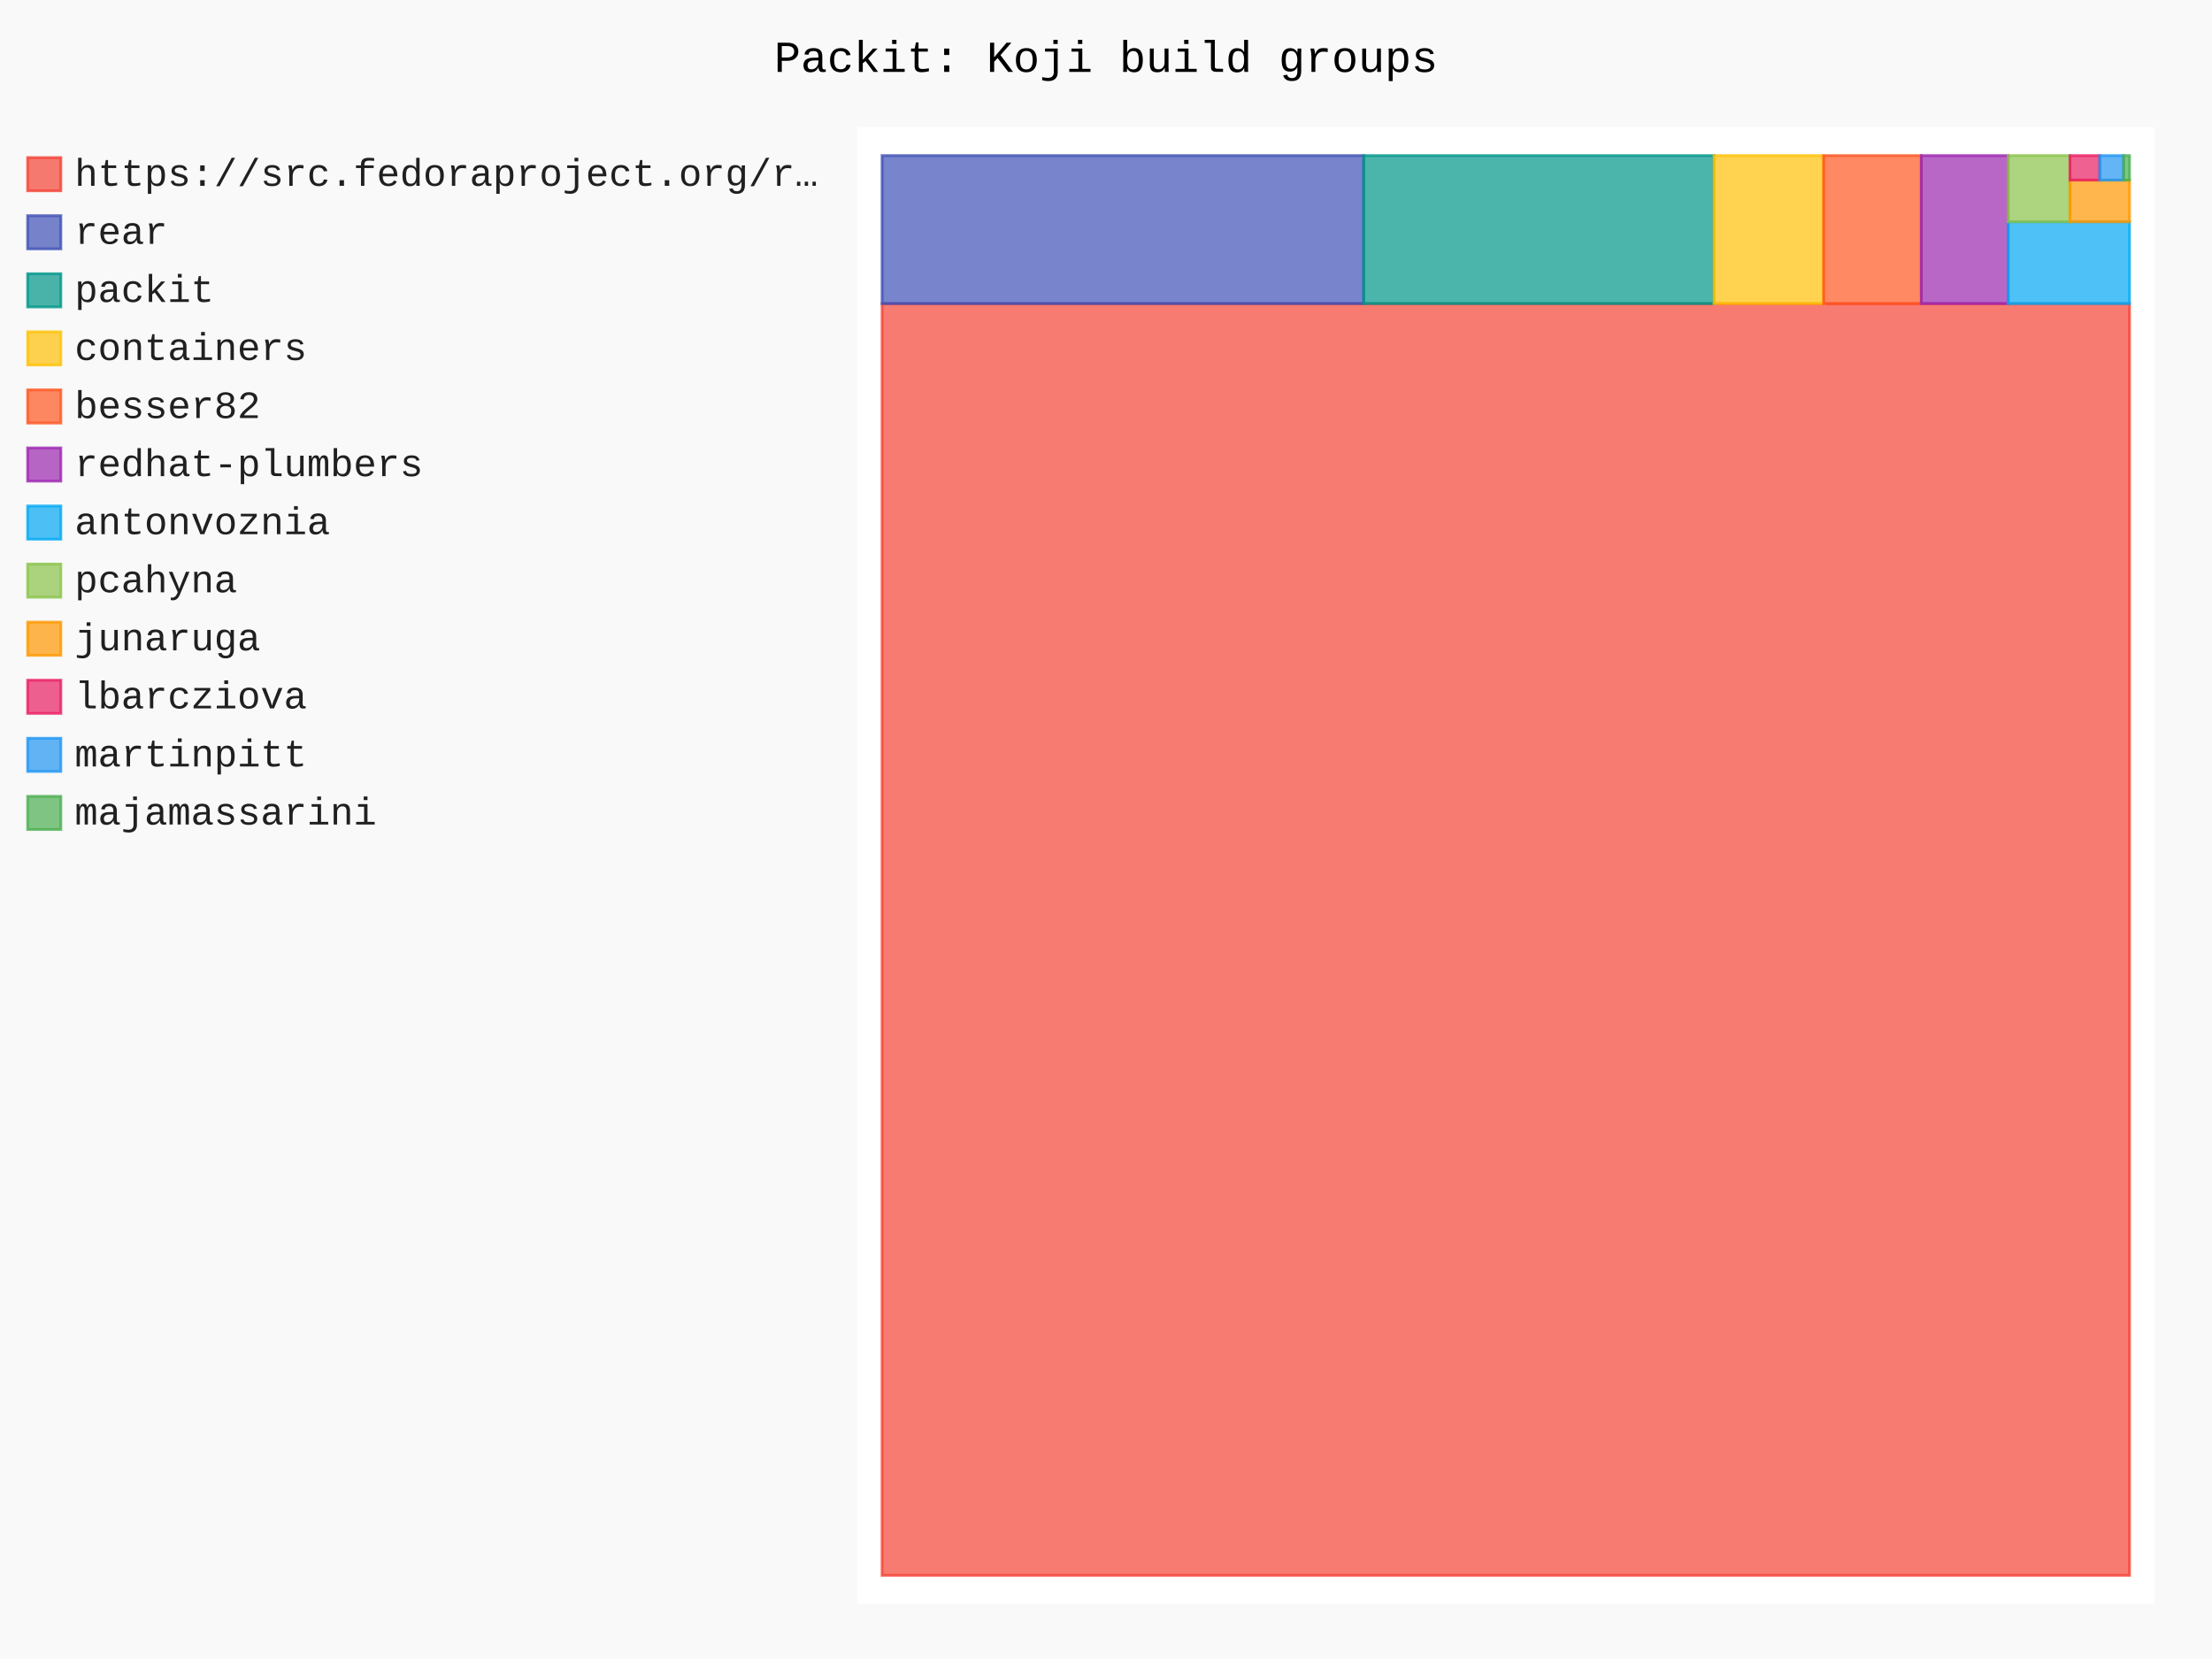
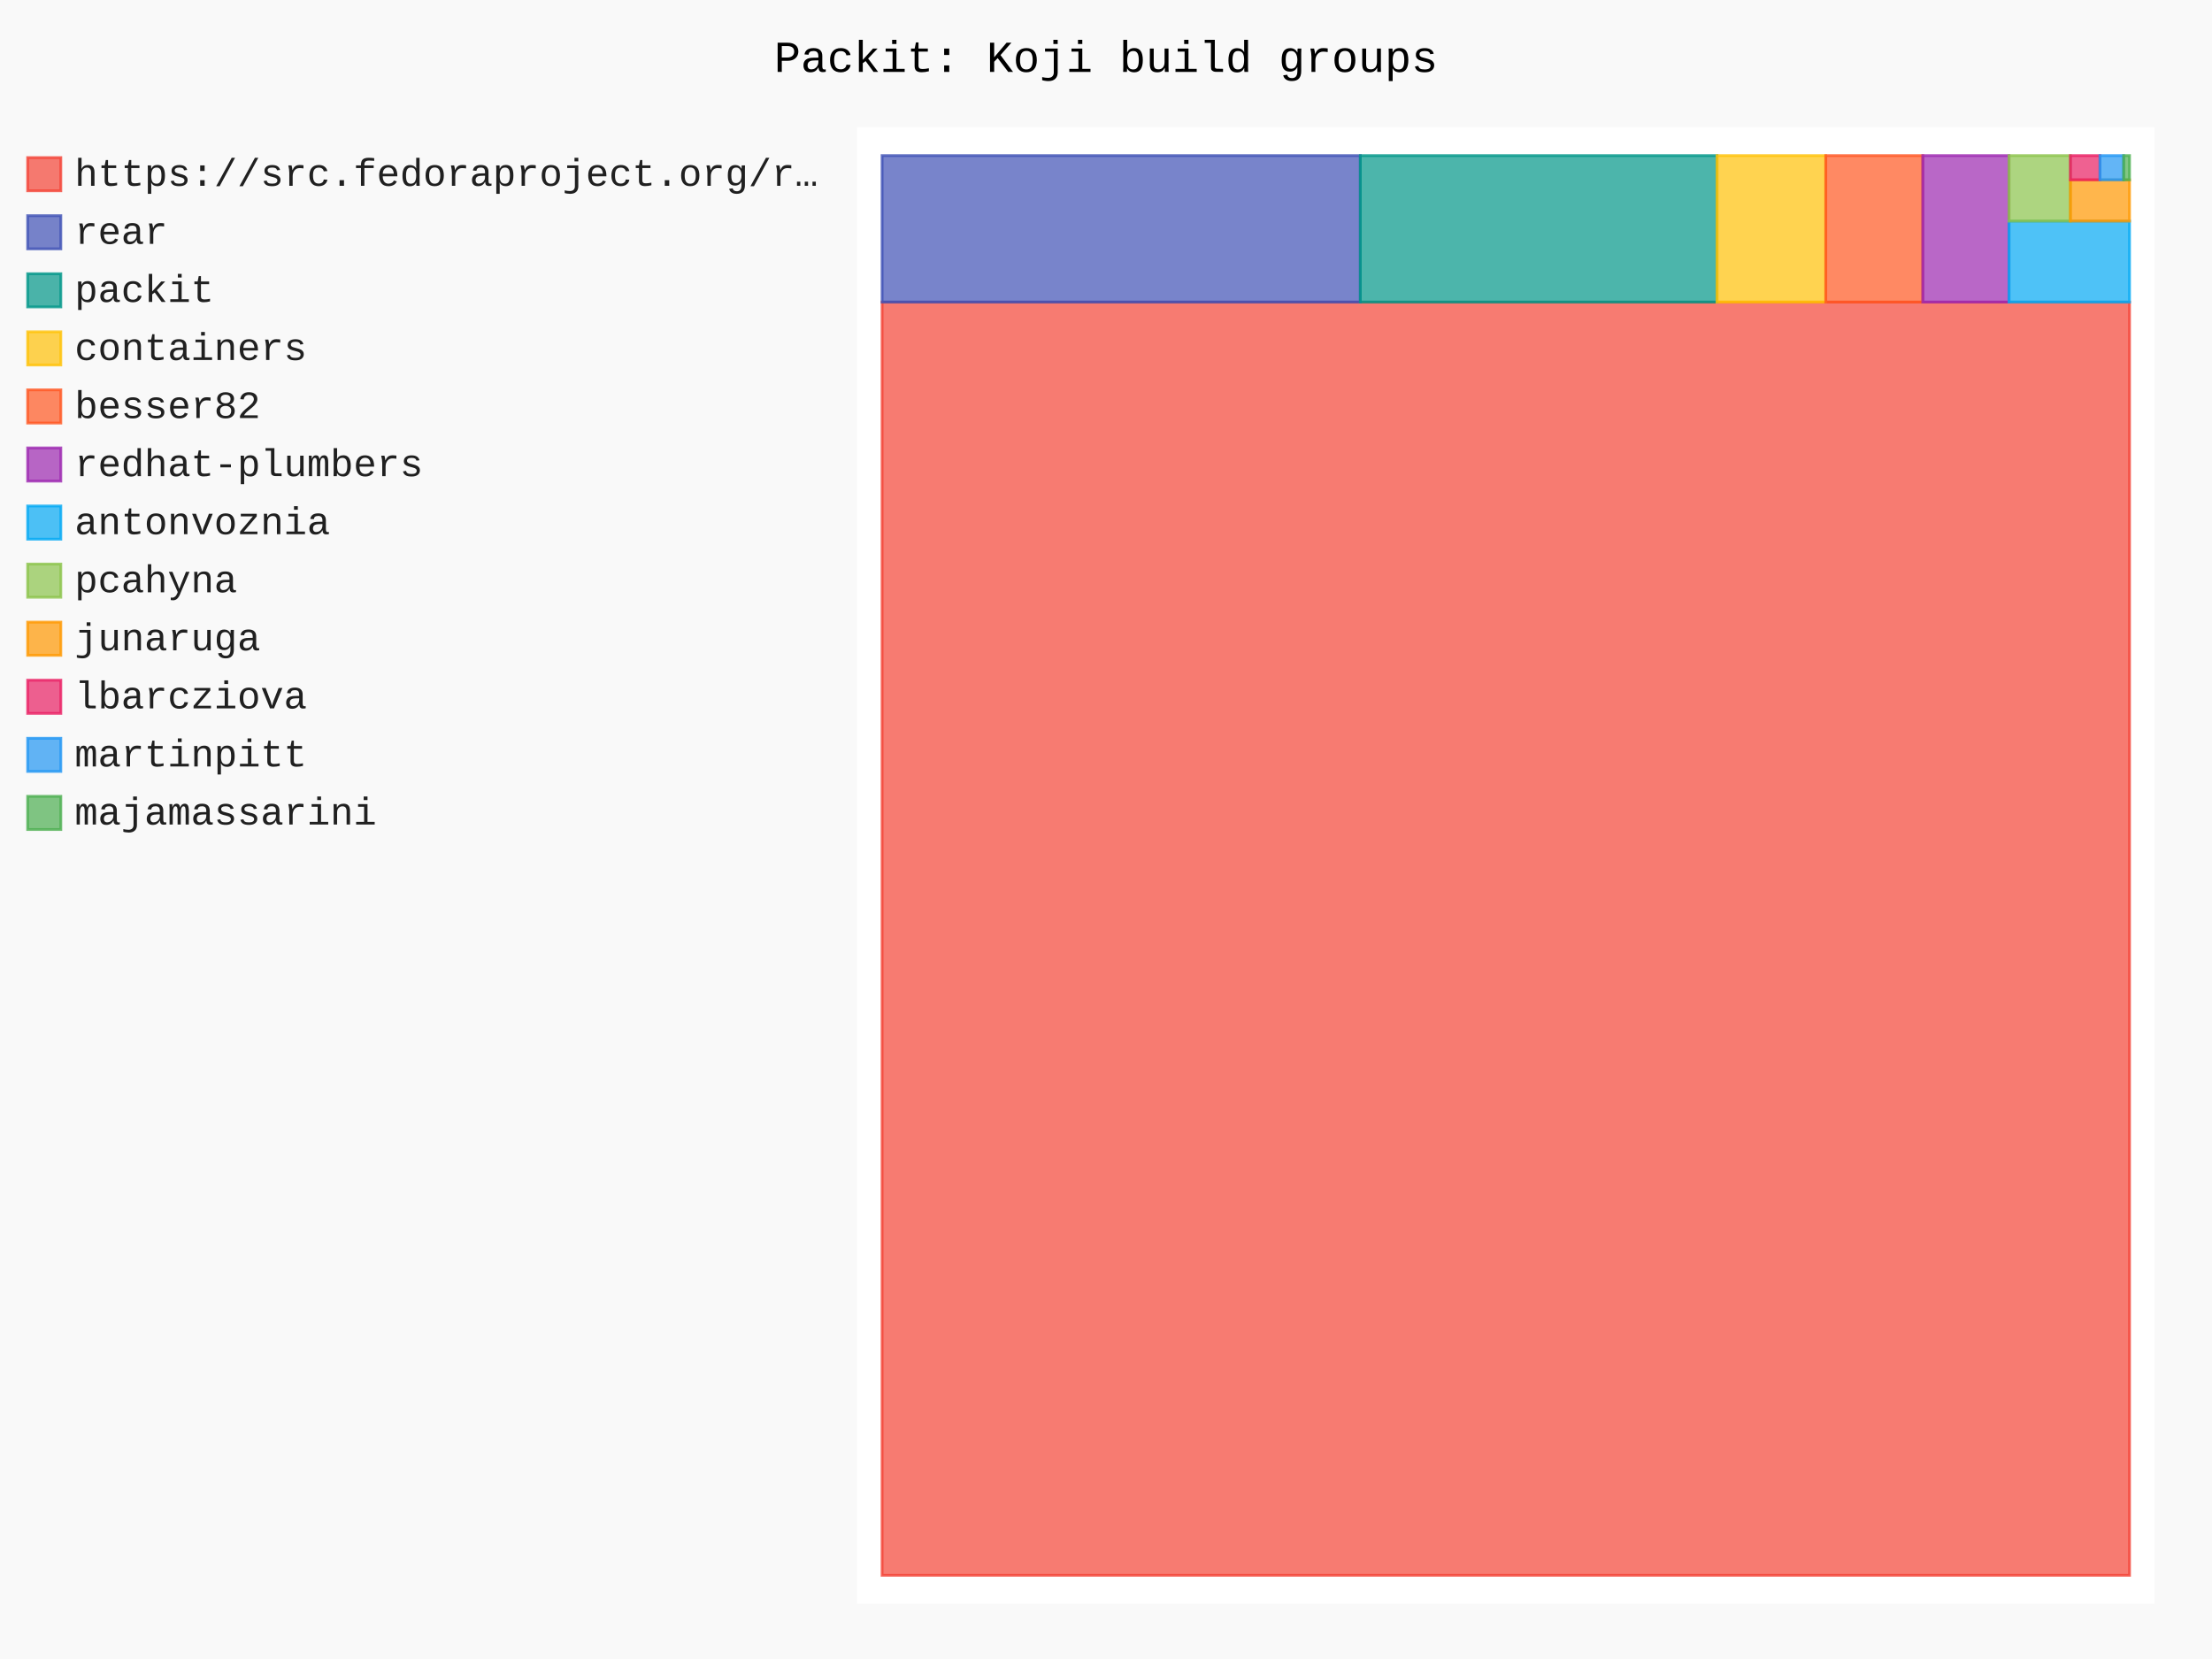
- <svg xmlns="http://www.w3.org/2000/svg" id="chart-405ba3ee-1372-4ab6-8b57-6f1bb3f55540" class="pygal-chart" viewBox="0 0 800 600">
+ <svg xmlns="http://www.w3.org/2000/svg" id="chart-09882512-07f4-4db6-bc16-952348cf3eb7" class="pygal-chart" viewBox="0 0 800 600">
  <defs>
-     <style type="text/css">#chart-405ba3ee-1372-4ab6-8b57-6f1bb3f55540{-webkit-user-select:none;-webkit-font-smoothing:antialiased;font-family:Consolas,"Liberation Mono",Menlo,Courier,monospace}#chart-405ba3ee-1372-4ab6-8b57-6f1bb3f55540 .title{font-family:Consolas,"Liberation Mono",Menlo,Courier,monospace;font-size:16px}#chart-405ba3ee-1372-4ab6-8b57-6f1bb3f55540 .legends .legend text{font-family:Consolas,"Liberation Mono",Menlo,Courier,monospace;font-size:14px}#chart-405ba3ee-1372-4ab6-8b57-6f1bb3f55540 .axis text{font-family:Consolas,"Liberation Mono",Menlo,Courier,monospace;font-size:10px}#chart-405ba3ee-1372-4ab6-8b57-6f1bb3f55540 .axis text.major{font-family:Consolas,"Liberation Mono",Menlo,Courier,monospace;font-size:10px}#chart-405ba3ee-1372-4ab6-8b57-6f1bb3f55540 .text-overlay text.value{font-family:Consolas,"Liberation Mono",Menlo,Courier,monospace;font-size:16px}#chart-405ba3ee-1372-4ab6-8b57-6f1bb3f55540 .text-overlay text.label{font-family:Consolas,"Liberation Mono",Menlo,Courier,monospace;font-size:10px}#chart-405ba3ee-1372-4ab6-8b57-6f1bb3f55540 .tooltip{font-family:Consolas,"Liberation Mono",Menlo,Courier,monospace;font-size:14px}#chart-405ba3ee-1372-4ab6-8b57-6f1bb3f55540 text.no_data{font-family:Consolas,"Liberation Mono",Menlo,Courier,monospace;font-size:64px}
- #chart-405ba3ee-1372-4ab6-8b57-6f1bb3f55540{background-color:rgba(249,249,249,1)}#chart-405ba3ee-1372-4ab6-8b57-6f1bb3f55540 path,#chart-405ba3ee-1372-4ab6-8b57-6f1bb3f55540 line,#chart-405ba3ee-1372-4ab6-8b57-6f1bb3f55540 rect,#chart-405ba3ee-1372-4ab6-8b57-6f1bb3f55540 circle{-webkit-transition:150ms;-moz-transition:150ms;transition:150ms}#chart-405ba3ee-1372-4ab6-8b57-6f1bb3f55540 .graph &gt; .background{fill:rgba(249,249,249,1)}#chart-405ba3ee-1372-4ab6-8b57-6f1bb3f55540 .plot &gt; .background{fill:rgba(255,255,255,1)}#chart-405ba3ee-1372-4ab6-8b57-6f1bb3f55540 .graph{fill:rgba(0,0,0,.87)}#chart-405ba3ee-1372-4ab6-8b57-6f1bb3f55540 text.no_data{fill:rgba(0,0,0,1)}#chart-405ba3ee-1372-4ab6-8b57-6f1bb3f55540 .title{fill:rgba(0,0,0,1)}#chart-405ba3ee-1372-4ab6-8b57-6f1bb3f55540 .legends .legend text{fill:rgba(0,0,0,.87)}#chart-405ba3ee-1372-4ab6-8b57-6f1bb3f55540 .legends .legend:hover text{fill:rgba(0,0,0,1)}#chart-405ba3ee-1372-4ab6-8b57-6f1bb3f55540 .axis .line{stroke:rgba(0,0,0,1)}#chart-405ba3ee-1372-4ab6-8b57-6f1bb3f55540 .axis .guide.line{stroke:rgba(0,0,0,.54)}#chart-405ba3ee-1372-4ab6-8b57-6f1bb3f55540 .axis .major.line{stroke:rgba(0,0,0,.87)}#chart-405ba3ee-1372-4ab6-8b57-6f1bb3f55540 .axis text.major{fill:rgba(0,0,0,1)}#chart-405ba3ee-1372-4ab6-8b57-6f1bb3f55540 .axis.y .guides:hover .guide.line,#chart-405ba3ee-1372-4ab6-8b57-6f1bb3f55540 .line-graph .axis.x .guides:hover .guide.line,#chart-405ba3ee-1372-4ab6-8b57-6f1bb3f55540 .stackedline-graph .axis.x .guides:hover .guide.line,#chart-405ba3ee-1372-4ab6-8b57-6f1bb3f55540 .xy-graph .axis.x .guides:hover .guide.line{stroke:rgba(0,0,0,1)}#chart-405ba3ee-1372-4ab6-8b57-6f1bb3f55540 .axis .guides:hover text{fill:rgba(0,0,0,1)}#chart-405ba3ee-1372-4ab6-8b57-6f1bb3f55540 .reactive{fill-opacity:.7;stroke-opacity:.8;stroke-width:1}#chart-405ba3ee-1372-4ab6-8b57-6f1bb3f55540 .ci{stroke:rgba(0,0,0,.87)}#chart-405ba3ee-1372-4ab6-8b57-6f1bb3f55540 .reactive.active,#chart-405ba3ee-1372-4ab6-8b57-6f1bb3f55540 .active .reactive{fill-opacity:.8;stroke-opacity:.9;stroke-width:4}#chart-405ba3ee-1372-4ab6-8b57-6f1bb3f55540 .ci .reactive.active{stroke-width:1.5}#chart-405ba3ee-1372-4ab6-8b57-6f1bb3f55540 .series text{fill:rgba(0,0,0,1)}#chart-405ba3ee-1372-4ab6-8b57-6f1bb3f55540 .tooltip rect{fill:rgba(255,255,255,1);stroke:rgba(0,0,0,1);-webkit-transition:opacity 150ms;-moz-transition:opacity 150ms;transition:opacity 150ms}#chart-405ba3ee-1372-4ab6-8b57-6f1bb3f55540 .tooltip .label{fill:rgba(0,0,0,.87)}#chart-405ba3ee-1372-4ab6-8b57-6f1bb3f55540 .tooltip .label{fill:rgba(0,0,0,.87)}#chart-405ba3ee-1372-4ab6-8b57-6f1bb3f55540 .tooltip .legend{font-size:.8em;fill:rgba(0,0,0,.54)}#chart-405ba3ee-1372-4ab6-8b57-6f1bb3f55540 .tooltip .x_label{font-size:.6em;fill:rgba(0,0,0,1)}#chart-405ba3ee-1372-4ab6-8b57-6f1bb3f55540 .tooltip .xlink{font-size:.5em;text-decoration:underline}#chart-405ba3ee-1372-4ab6-8b57-6f1bb3f55540 .tooltip .value{font-size:1.5em}#chart-405ba3ee-1372-4ab6-8b57-6f1bb3f55540 .bound{font-size:.5em}#chart-405ba3ee-1372-4ab6-8b57-6f1bb3f55540 .max-value{font-size:.75em;fill:rgba(0,0,0,.54)}#chart-405ba3ee-1372-4ab6-8b57-6f1bb3f55540 .map-element{fill:rgba(255,255,255,1);stroke:rgba(0,0,0,.54) !important}#chart-405ba3ee-1372-4ab6-8b57-6f1bb3f55540 .map-element .reactive{fill-opacity:inherit;stroke-opacity:inherit}#chart-405ba3ee-1372-4ab6-8b57-6f1bb3f55540 .color-0,#chart-405ba3ee-1372-4ab6-8b57-6f1bb3f55540 .color-0 a:visited{stroke:#F44336;fill:#F44336}#chart-405ba3ee-1372-4ab6-8b57-6f1bb3f55540 .color-1,#chart-405ba3ee-1372-4ab6-8b57-6f1bb3f55540 .color-1 a:visited{stroke:#3F51B5;fill:#3F51B5}#chart-405ba3ee-1372-4ab6-8b57-6f1bb3f55540 .color-2,#chart-405ba3ee-1372-4ab6-8b57-6f1bb3f55540 .color-2 a:visited{stroke:#009688;fill:#009688}#chart-405ba3ee-1372-4ab6-8b57-6f1bb3f55540 .color-3,#chart-405ba3ee-1372-4ab6-8b57-6f1bb3f55540 .color-3 a:visited{stroke:#FFC107;fill:#FFC107}#chart-405ba3ee-1372-4ab6-8b57-6f1bb3f55540 .color-4,#chart-405ba3ee-1372-4ab6-8b57-6f1bb3f55540 .color-4 a:visited{stroke:#FF5722;fill:#FF5722}#chart-405ba3ee-1372-4ab6-8b57-6f1bb3f55540 .color-5,#chart-405ba3ee-1372-4ab6-8b57-6f1bb3f55540 .color-5 a:visited{stroke:#9C27B0;fill:#9C27B0}#chart-405ba3ee-1372-4ab6-8b57-6f1bb3f55540 .color-6,#chart-405ba3ee-1372-4ab6-8b57-6f1bb3f55540 .color-6 a:visited{stroke:#03A9F4;fill:#03A9F4}#chart-405ba3ee-1372-4ab6-8b57-6f1bb3f55540 .color-7,#chart-405ba3ee-1372-4ab6-8b57-6f1bb3f55540 .color-7 a:visited{stroke:#8BC34A;fill:#8BC34A}#chart-405ba3ee-1372-4ab6-8b57-6f1bb3f55540 .color-8,#chart-405ba3ee-1372-4ab6-8b57-6f1bb3f55540 .color-8 a:visited{stroke:#FF9800;fill:#FF9800}#chart-405ba3ee-1372-4ab6-8b57-6f1bb3f55540 .color-9,#chart-405ba3ee-1372-4ab6-8b57-6f1bb3f55540 .color-9 a:visited{stroke:#E91E63;fill:#E91E63}#chart-405ba3ee-1372-4ab6-8b57-6f1bb3f55540 .color-10,#chart-405ba3ee-1372-4ab6-8b57-6f1bb3f55540 .color-10 a:visited{stroke:#2196F3;fill:#2196F3}#chart-405ba3ee-1372-4ab6-8b57-6f1bb3f55540 .color-11,#chart-405ba3ee-1372-4ab6-8b57-6f1bb3f55540 .color-11 a:visited{stroke:#4CAF50;fill:#4CAF50}#chart-405ba3ee-1372-4ab6-8b57-6f1bb3f55540 .text-overlay .color-0 text{fill:black}#chart-405ba3ee-1372-4ab6-8b57-6f1bb3f55540 .text-overlay .color-1 text{fill:black}#chart-405ba3ee-1372-4ab6-8b57-6f1bb3f55540 .text-overlay .color-2 text{fill:black}#chart-405ba3ee-1372-4ab6-8b57-6f1bb3f55540 .text-overlay .color-3 text{fill:black}#chart-405ba3ee-1372-4ab6-8b57-6f1bb3f55540 .text-overlay .color-4 text{fill:black}#chart-405ba3ee-1372-4ab6-8b57-6f1bb3f55540 .text-overlay .color-5 text{fill:black}#chart-405ba3ee-1372-4ab6-8b57-6f1bb3f55540 .text-overlay .color-6 text{fill:black}#chart-405ba3ee-1372-4ab6-8b57-6f1bb3f55540 .text-overlay .color-7 text{fill:black}#chart-405ba3ee-1372-4ab6-8b57-6f1bb3f55540 .text-overlay .color-8 text{fill:black}#chart-405ba3ee-1372-4ab6-8b57-6f1bb3f55540 .text-overlay .color-9 text{fill:black}#chart-405ba3ee-1372-4ab6-8b57-6f1bb3f55540 .text-overlay .color-10 text{fill:black}#chart-405ba3ee-1372-4ab6-8b57-6f1bb3f55540 .text-overlay .color-11 text{fill:black}
- #chart-405ba3ee-1372-4ab6-8b57-6f1bb3f55540 text.no_data{text-anchor:middle}#chart-405ba3ee-1372-4ab6-8b57-6f1bb3f55540 .guide.line{fill:none}#chart-405ba3ee-1372-4ab6-8b57-6f1bb3f55540 .centered{text-anchor:middle}#chart-405ba3ee-1372-4ab6-8b57-6f1bb3f55540 .title{text-anchor:middle}#chart-405ba3ee-1372-4ab6-8b57-6f1bb3f55540 .legends .legend text{fill-opacity:1}#chart-405ba3ee-1372-4ab6-8b57-6f1bb3f55540 .axis.x text{text-anchor:middle}#chart-405ba3ee-1372-4ab6-8b57-6f1bb3f55540 .axis.x:not(.web) text[transform]{text-anchor:start}#chart-405ba3ee-1372-4ab6-8b57-6f1bb3f55540 .axis.x:not(.web) text[transform].backwards{text-anchor:end}#chart-405ba3ee-1372-4ab6-8b57-6f1bb3f55540 .axis.y text{text-anchor:end}#chart-405ba3ee-1372-4ab6-8b57-6f1bb3f55540 .axis.y text[transform].backwards{text-anchor:start}#chart-405ba3ee-1372-4ab6-8b57-6f1bb3f55540 .axis.y2 text{text-anchor:start}#chart-405ba3ee-1372-4ab6-8b57-6f1bb3f55540 .axis.y2 text[transform].backwards{text-anchor:end}#chart-405ba3ee-1372-4ab6-8b57-6f1bb3f55540 .axis .guide.line{stroke-dasharray:4,4;stroke:black}#chart-405ba3ee-1372-4ab6-8b57-6f1bb3f55540 .axis .major.guide.line{stroke-dasharray:6,6;stroke:black}#chart-405ba3ee-1372-4ab6-8b57-6f1bb3f55540 .horizontal .axis.y .guide.line,#chart-405ba3ee-1372-4ab6-8b57-6f1bb3f55540 .horizontal .axis.y2 .guide.line,#chart-405ba3ee-1372-4ab6-8b57-6f1bb3f55540 .vertical .axis.x .guide.line{opacity:0}#chart-405ba3ee-1372-4ab6-8b57-6f1bb3f55540 .horizontal .axis.always_show .guide.line,#chart-405ba3ee-1372-4ab6-8b57-6f1bb3f55540 .vertical .axis.always_show .guide.line{opacity:1 !important}#chart-405ba3ee-1372-4ab6-8b57-6f1bb3f55540 .axis.y .guides:hover .guide.line,#chart-405ba3ee-1372-4ab6-8b57-6f1bb3f55540 .axis.y2 .guides:hover .guide.line,#chart-405ba3ee-1372-4ab6-8b57-6f1bb3f55540 .axis.x .guides:hover .guide.line{opacity:1}#chart-405ba3ee-1372-4ab6-8b57-6f1bb3f55540 .axis .guides:hover text{opacity:1}#chart-405ba3ee-1372-4ab6-8b57-6f1bb3f55540 .nofill{fill:none}#chart-405ba3ee-1372-4ab6-8b57-6f1bb3f55540 .subtle-fill{fill-opacity:.2}#chart-405ba3ee-1372-4ab6-8b57-6f1bb3f55540 .dot{stroke-width:1px;fill-opacity:1;stroke-opacity:1}#chart-405ba3ee-1372-4ab6-8b57-6f1bb3f55540 .dot.active{stroke-width:5px}#chart-405ba3ee-1372-4ab6-8b57-6f1bb3f55540 .dot.negative{fill:transparent}#chart-405ba3ee-1372-4ab6-8b57-6f1bb3f55540 text,#chart-405ba3ee-1372-4ab6-8b57-6f1bb3f55540 tspan{stroke:none !important}#chart-405ba3ee-1372-4ab6-8b57-6f1bb3f55540 .series text.active{opacity:1}#chart-405ba3ee-1372-4ab6-8b57-6f1bb3f55540 .tooltip rect{fill-opacity:.95;stroke-width:.5}#chart-405ba3ee-1372-4ab6-8b57-6f1bb3f55540 .tooltip text{fill-opacity:1}#chart-405ba3ee-1372-4ab6-8b57-6f1bb3f55540 .showable{visibility:hidden}#chart-405ba3ee-1372-4ab6-8b57-6f1bb3f55540 .showable.shown{visibility:visible}#chart-405ba3ee-1372-4ab6-8b57-6f1bb3f55540 .gauge-background{fill:rgba(229,229,229,1);stroke:none}#chart-405ba3ee-1372-4ab6-8b57-6f1bb3f55540 .bg-lines{stroke:rgba(249,249,249,1);stroke-width:2px}</style>
+     <style type="text/css">#chart-09882512-07f4-4db6-bc16-952348cf3eb7{-webkit-user-select:none;-webkit-font-smoothing:antialiased;font-family:Consolas,"Liberation Mono",Menlo,Courier,monospace}#chart-09882512-07f4-4db6-bc16-952348cf3eb7 .title{font-family:Consolas,"Liberation Mono",Menlo,Courier,monospace;font-size:16px}#chart-09882512-07f4-4db6-bc16-952348cf3eb7 .legends .legend text{font-family:Consolas,"Liberation Mono",Menlo,Courier,monospace;font-size:14px}#chart-09882512-07f4-4db6-bc16-952348cf3eb7 .axis text{font-family:Consolas,"Liberation Mono",Menlo,Courier,monospace;font-size:10px}#chart-09882512-07f4-4db6-bc16-952348cf3eb7 .axis text.major{font-family:Consolas,"Liberation Mono",Menlo,Courier,monospace;font-size:10px}#chart-09882512-07f4-4db6-bc16-952348cf3eb7 .text-overlay text.value{font-family:Consolas,"Liberation Mono",Menlo,Courier,monospace;font-size:16px}#chart-09882512-07f4-4db6-bc16-952348cf3eb7 .text-overlay text.label{font-family:Consolas,"Liberation Mono",Menlo,Courier,monospace;font-size:10px}#chart-09882512-07f4-4db6-bc16-952348cf3eb7 .tooltip{font-family:Consolas,"Liberation Mono",Menlo,Courier,monospace;font-size:14px}#chart-09882512-07f4-4db6-bc16-952348cf3eb7 text.no_data{font-family:Consolas,"Liberation Mono",Menlo,Courier,monospace;font-size:64px}
+ #chart-09882512-07f4-4db6-bc16-952348cf3eb7{background-color:rgba(249,249,249,1)}#chart-09882512-07f4-4db6-bc16-952348cf3eb7 path,#chart-09882512-07f4-4db6-bc16-952348cf3eb7 line,#chart-09882512-07f4-4db6-bc16-952348cf3eb7 rect,#chart-09882512-07f4-4db6-bc16-952348cf3eb7 circle{-webkit-transition:150ms;-moz-transition:150ms;transition:150ms}#chart-09882512-07f4-4db6-bc16-952348cf3eb7 .graph &gt; .background{fill:rgba(249,249,249,1)}#chart-09882512-07f4-4db6-bc16-952348cf3eb7 .plot &gt; .background{fill:rgba(255,255,255,1)}#chart-09882512-07f4-4db6-bc16-952348cf3eb7 .graph{fill:rgba(0,0,0,.87)}#chart-09882512-07f4-4db6-bc16-952348cf3eb7 text.no_data{fill:rgba(0,0,0,1)}#chart-09882512-07f4-4db6-bc16-952348cf3eb7 .title{fill:rgba(0,0,0,1)}#chart-09882512-07f4-4db6-bc16-952348cf3eb7 .legends .legend text{fill:rgba(0,0,0,.87)}#chart-09882512-07f4-4db6-bc16-952348cf3eb7 .legends .legend:hover text{fill:rgba(0,0,0,1)}#chart-09882512-07f4-4db6-bc16-952348cf3eb7 .axis .line{stroke:rgba(0,0,0,1)}#chart-09882512-07f4-4db6-bc16-952348cf3eb7 .axis .guide.line{stroke:rgba(0,0,0,.54)}#chart-09882512-07f4-4db6-bc16-952348cf3eb7 .axis .major.line{stroke:rgba(0,0,0,.87)}#chart-09882512-07f4-4db6-bc16-952348cf3eb7 .axis text.major{fill:rgba(0,0,0,1)}#chart-09882512-07f4-4db6-bc16-952348cf3eb7 .axis.y .guides:hover .guide.line,#chart-09882512-07f4-4db6-bc16-952348cf3eb7 .line-graph .axis.x .guides:hover .guide.line,#chart-09882512-07f4-4db6-bc16-952348cf3eb7 .stackedline-graph .axis.x .guides:hover .guide.line,#chart-09882512-07f4-4db6-bc16-952348cf3eb7 .xy-graph .axis.x .guides:hover .guide.line{stroke:rgba(0,0,0,1)}#chart-09882512-07f4-4db6-bc16-952348cf3eb7 .axis .guides:hover text{fill:rgba(0,0,0,1)}#chart-09882512-07f4-4db6-bc16-952348cf3eb7 .reactive{fill-opacity:.7;stroke-opacity:.8;stroke-width:1}#chart-09882512-07f4-4db6-bc16-952348cf3eb7 .ci{stroke:rgba(0,0,0,.87)}#chart-09882512-07f4-4db6-bc16-952348cf3eb7 .reactive.active,#chart-09882512-07f4-4db6-bc16-952348cf3eb7 .active .reactive{fill-opacity:.8;stroke-opacity:.9;stroke-width:4}#chart-09882512-07f4-4db6-bc16-952348cf3eb7 .ci .reactive.active{stroke-width:1.5}#chart-09882512-07f4-4db6-bc16-952348cf3eb7 .series text{fill:rgba(0,0,0,1)}#chart-09882512-07f4-4db6-bc16-952348cf3eb7 .tooltip rect{fill:rgba(255,255,255,1);stroke:rgba(0,0,0,1);-webkit-transition:opacity 150ms;-moz-transition:opacity 150ms;transition:opacity 150ms}#chart-09882512-07f4-4db6-bc16-952348cf3eb7 .tooltip .label{fill:rgba(0,0,0,.87)}#chart-09882512-07f4-4db6-bc16-952348cf3eb7 .tooltip .label{fill:rgba(0,0,0,.87)}#chart-09882512-07f4-4db6-bc16-952348cf3eb7 .tooltip .legend{font-size:.8em;fill:rgba(0,0,0,.54)}#chart-09882512-07f4-4db6-bc16-952348cf3eb7 .tooltip .x_label{font-size:.6em;fill:rgba(0,0,0,1)}#chart-09882512-07f4-4db6-bc16-952348cf3eb7 .tooltip .xlink{font-size:.5em;text-decoration:underline}#chart-09882512-07f4-4db6-bc16-952348cf3eb7 .tooltip .value{font-size:1.5em}#chart-09882512-07f4-4db6-bc16-952348cf3eb7 .bound{font-size:.5em}#chart-09882512-07f4-4db6-bc16-952348cf3eb7 .max-value{font-size:.75em;fill:rgba(0,0,0,.54)}#chart-09882512-07f4-4db6-bc16-952348cf3eb7 .map-element{fill:rgba(255,255,255,1);stroke:rgba(0,0,0,.54) !important}#chart-09882512-07f4-4db6-bc16-952348cf3eb7 .map-element .reactive{fill-opacity:inherit;stroke-opacity:inherit}#chart-09882512-07f4-4db6-bc16-952348cf3eb7 .color-0,#chart-09882512-07f4-4db6-bc16-952348cf3eb7 .color-0 a:visited{stroke:#F44336;fill:#F44336}#chart-09882512-07f4-4db6-bc16-952348cf3eb7 .color-1,#chart-09882512-07f4-4db6-bc16-952348cf3eb7 .color-1 a:visited{stroke:#3F51B5;fill:#3F51B5}#chart-09882512-07f4-4db6-bc16-952348cf3eb7 .color-2,#chart-09882512-07f4-4db6-bc16-952348cf3eb7 .color-2 a:visited{stroke:#009688;fill:#009688}#chart-09882512-07f4-4db6-bc16-952348cf3eb7 .color-3,#chart-09882512-07f4-4db6-bc16-952348cf3eb7 .color-3 a:visited{stroke:#FFC107;fill:#FFC107}#chart-09882512-07f4-4db6-bc16-952348cf3eb7 .color-4,#chart-09882512-07f4-4db6-bc16-952348cf3eb7 .color-4 a:visited{stroke:#FF5722;fill:#FF5722}#chart-09882512-07f4-4db6-bc16-952348cf3eb7 .color-5,#chart-09882512-07f4-4db6-bc16-952348cf3eb7 .color-5 a:visited{stroke:#9C27B0;fill:#9C27B0}#chart-09882512-07f4-4db6-bc16-952348cf3eb7 .color-6,#chart-09882512-07f4-4db6-bc16-952348cf3eb7 .color-6 a:visited{stroke:#03A9F4;fill:#03A9F4}#chart-09882512-07f4-4db6-bc16-952348cf3eb7 .color-7,#chart-09882512-07f4-4db6-bc16-952348cf3eb7 .color-7 a:visited{stroke:#8BC34A;fill:#8BC34A}#chart-09882512-07f4-4db6-bc16-952348cf3eb7 .color-8,#chart-09882512-07f4-4db6-bc16-952348cf3eb7 .color-8 a:visited{stroke:#FF9800;fill:#FF9800}#chart-09882512-07f4-4db6-bc16-952348cf3eb7 .color-9,#chart-09882512-07f4-4db6-bc16-952348cf3eb7 .color-9 a:visited{stroke:#E91E63;fill:#E91E63}#chart-09882512-07f4-4db6-bc16-952348cf3eb7 .color-10,#chart-09882512-07f4-4db6-bc16-952348cf3eb7 .color-10 a:visited{stroke:#2196F3;fill:#2196F3}#chart-09882512-07f4-4db6-bc16-952348cf3eb7 .color-11,#chart-09882512-07f4-4db6-bc16-952348cf3eb7 .color-11 a:visited{stroke:#4CAF50;fill:#4CAF50}#chart-09882512-07f4-4db6-bc16-952348cf3eb7 .text-overlay .color-0 text{fill:black}#chart-09882512-07f4-4db6-bc16-952348cf3eb7 .text-overlay .color-1 text{fill:black}#chart-09882512-07f4-4db6-bc16-952348cf3eb7 .text-overlay .color-2 text{fill:black}#chart-09882512-07f4-4db6-bc16-952348cf3eb7 .text-overlay .color-3 text{fill:black}#chart-09882512-07f4-4db6-bc16-952348cf3eb7 .text-overlay .color-4 text{fill:black}#chart-09882512-07f4-4db6-bc16-952348cf3eb7 .text-overlay .color-5 text{fill:black}#chart-09882512-07f4-4db6-bc16-952348cf3eb7 .text-overlay .color-6 text{fill:black}#chart-09882512-07f4-4db6-bc16-952348cf3eb7 .text-overlay .color-7 text{fill:black}#chart-09882512-07f4-4db6-bc16-952348cf3eb7 .text-overlay .color-8 text{fill:black}#chart-09882512-07f4-4db6-bc16-952348cf3eb7 .text-overlay .color-9 text{fill:black}#chart-09882512-07f4-4db6-bc16-952348cf3eb7 .text-overlay .color-10 text{fill:black}#chart-09882512-07f4-4db6-bc16-952348cf3eb7 .text-overlay .color-11 text{fill:black}
+ #chart-09882512-07f4-4db6-bc16-952348cf3eb7 text.no_data{text-anchor:middle}#chart-09882512-07f4-4db6-bc16-952348cf3eb7 .guide.line{fill:none}#chart-09882512-07f4-4db6-bc16-952348cf3eb7 .centered{text-anchor:middle}#chart-09882512-07f4-4db6-bc16-952348cf3eb7 .title{text-anchor:middle}#chart-09882512-07f4-4db6-bc16-952348cf3eb7 .legends .legend text{fill-opacity:1}#chart-09882512-07f4-4db6-bc16-952348cf3eb7 .axis.x text{text-anchor:middle}#chart-09882512-07f4-4db6-bc16-952348cf3eb7 .axis.x:not(.web) text[transform]{text-anchor:start}#chart-09882512-07f4-4db6-bc16-952348cf3eb7 .axis.x:not(.web) text[transform].backwards{text-anchor:end}#chart-09882512-07f4-4db6-bc16-952348cf3eb7 .axis.y text{text-anchor:end}#chart-09882512-07f4-4db6-bc16-952348cf3eb7 .axis.y text[transform].backwards{text-anchor:start}#chart-09882512-07f4-4db6-bc16-952348cf3eb7 .axis.y2 text{text-anchor:start}#chart-09882512-07f4-4db6-bc16-952348cf3eb7 .axis.y2 text[transform].backwards{text-anchor:end}#chart-09882512-07f4-4db6-bc16-952348cf3eb7 .axis .guide.line{stroke-dasharray:4,4;stroke:black}#chart-09882512-07f4-4db6-bc16-952348cf3eb7 .axis .major.guide.line{stroke-dasharray:6,6;stroke:black}#chart-09882512-07f4-4db6-bc16-952348cf3eb7 .horizontal .axis.y .guide.line,#chart-09882512-07f4-4db6-bc16-952348cf3eb7 .horizontal .axis.y2 .guide.line,#chart-09882512-07f4-4db6-bc16-952348cf3eb7 .vertical .axis.x .guide.line{opacity:0}#chart-09882512-07f4-4db6-bc16-952348cf3eb7 .horizontal .axis.always_show .guide.line,#chart-09882512-07f4-4db6-bc16-952348cf3eb7 .vertical .axis.always_show .guide.line{opacity:1 !important}#chart-09882512-07f4-4db6-bc16-952348cf3eb7 .axis.y .guides:hover .guide.line,#chart-09882512-07f4-4db6-bc16-952348cf3eb7 .axis.y2 .guides:hover .guide.line,#chart-09882512-07f4-4db6-bc16-952348cf3eb7 .axis.x .guides:hover .guide.line{opacity:1}#chart-09882512-07f4-4db6-bc16-952348cf3eb7 .axis .guides:hover text{opacity:1}#chart-09882512-07f4-4db6-bc16-952348cf3eb7 .nofill{fill:none}#chart-09882512-07f4-4db6-bc16-952348cf3eb7 .subtle-fill{fill-opacity:.2}#chart-09882512-07f4-4db6-bc16-952348cf3eb7 .dot{stroke-width:1px;fill-opacity:1;stroke-opacity:1}#chart-09882512-07f4-4db6-bc16-952348cf3eb7 .dot.active{stroke-width:5px}#chart-09882512-07f4-4db6-bc16-952348cf3eb7 .dot.negative{fill:transparent}#chart-09882512-07f4-4db6-bc16-952348cf3eb7 text,#chart-09882512-07f4-4db6-bc16-952348cf3eb7 tspan{stroke:none !important}#chart-09882512-07f4-4db6-bc16-952348cf3eb7 .series text.active{opacity:1}#chart-09882512-07f4-4db6-bc16-952348cf3eb7 .tooltip rect{fill-opacity:.95;stroke-width:.5}#chart-09882512-07f4-4db6-bc16-952348cf3eb7 .tooltip text{fill-opacity:1}#chart-09882512-07f4-4db6-bc16-952348cf3eb7 .showable{visibility:hidden}#chart-09882512-07f4-4db6-bc16-952348cf3eb7 .showable.shown{visibility:visible}#chart-09882512-07f4-4db6-bc16-952348cf3eb7 .gauge-background{fill:rgba(229,229,229,1);stroke:none}#chart-09882512-07f4-4db6-bc16-952348cf3eb7 .bg-lines{stroke:rgba(249,249,249,1);stroke-width:2px}</style>
  </defs>
  <g class="graph treemap-graph vertical">
    <rect x="0" y="0" width="800" height="600" class="background" />
    <g transform="translate(310, 46)" class="plot">
      <rect x="0" y="0" width="469.2" height="534" class="background" />
      <g class="series serie-0 color-0">
        <g class="rects">
          <g class="rect">
-             <rect x="9.023" y="63.81" width="451.154" height="459.921" class="rect reactive tooltip-trigger" />
+             <rect x="9.023" y="63.26" width="451.154" height="460.471" class="rect reactive tooltip-trigger" />
          </g>
        </g>
      </g>
      <g class="series serie-1 color-1">
        <g class="rects">
          <g class="rect">
-             <rect x="9.023" y="10.269" width="174.18" height="53.54" class="rect reactive tooltip-trigger" />
+             <rect x="9.023" y="10.269" width="172.948" height="52.99" class="rect reactive tooltip-trigger" />
          </g>
        </g>
      </g>
      <g class="series serie-2 color-2">
        <g class="rects">
          <g class="rect">
-             <rect x="183.203" y="10.269" width="126.709" height="53.54" class="rect reactive tooltip-trigger" />
+             <rect x="181.971" y="10.269" width="129.002" height="52.99" class="rect reactive tooltip-trigger" />
          </g>
        </g>
      </g>
      <g class="series serie-3 color-3">
        <g class="rects">
          <g class="rect">
-             <rect x="309.911" y="10.269" width="39.619" height="53.54" class="rect reactive tooltip-trigger" />
+             <rect x="310.974" y="10.269" width="39.339" height="52.99" class="rect reactive tooltip-trigger" />
          </g>
        </g>
      </g>
      <g class="series serie-4 color-4">
        <g class="rects">
          <g class="rect">
-             <rect x="349.53" y="10.269" width="35.336" height="53.54" class="rect reactive tooltip-trigger" />
+             <rect x="350.312" y="10.269" width="35.086" height="52.99" class="rect reactive tooltip-trigger" />
          </g>
        </g>
      </g>
      <g class="series serie-5 color-5">
        <g class="rects">
          <g class="rect">
-             <rect x="384.866" y="10.269" width="31.409" height="53.54" class="rect reactive tooltip-trigger" />
+             <rect x="385.398" y="10.269" width="31.187" height="52.99" class="rect reactive tooltip-trigger" />
          </g>
        </g>
      </g>
      <g class="series serie-6 color-6">
        <g class="rects">
          <g class="rect">
-             <rect x="416.275" y="34.21" width="43.902" height="29.6" class="rect reactive tooltip-trigger" />
+             <rect x="416.585" y="33.964" width="43.591" height="29.296" class="rect reactive tooltip-trigger" />
          </g>
        </g>
      </g>
      <g class="series serie-7 color-7">
        <g class="rects">
          <g class="rect">
-             <rect x="416.275" y="10.269" width="22.35" height="23.941" class="rect reactive tooltip-trigger" />
+             <rect x="416.585" y="10.269" width="22.192" height="23.695" class="rect reactive tooltip-trigger" />
          </g>
        </g>
      </g>
      <g class="series serie-8 color-8">
        <g class="rects">
          <g class="rect">
-             <rect x="438.625" y="19.136" width="21.552" height="15.074" class="rect reactive tooltip-trigger" />
+             <rect x="438.777" y="19.045" width="21.399" height="14.919" class="rect reactive tooltip-trigger" />
          </g>
        </g>
      </g>
      <g class="series serie-9 color-9">
        <g class="rects">
          <g class="rect">
-             <rect x="438.625" y="10.269" width="10.776" height="8.867" class="rect reactive tooltip-trigger" />
+             <rect x="438.777" y="10.269" width="10.7" height="8.776" class="rect reactive tooltip-trigger" />
          </g>
        </g>
      </g>
      <g class="series serie-10 color-10">
        <g class="rects">
          <g class="rect">
-             <rect x="449.401" y="10.269" width="8.621" height="8.867" class="rect reactive tooltip-trigger" />
+             <rect x="449.477" y="10.269" width="8.56" height="8.776" class="rect reactive tooltip-trigger" />
          </g>
        </g>
      </g>
      <g class="series serie-11 color-11">
        <g class="rects">
          <g class="rect">
-             <rect x="458.022" y="10.269" width="2.155" height="8.867" class="rect reactive tooltip-trigger" />
+             <rect x="458.037" y="10.269" width="2.14" height="8.776" class="rect reactive tooltip-trigger" />
          </g>
        </g>
      </g>
    </g>
    <g class="titles">
      <text x="400.0" y="26" class="title plot_title">Packit: Koji build groups</text>
    </g>
    <g transform="translate(310, 46)" class="plot overlay">
      <g class="series serie-0 color-0" />
      <g class="series serie-1 color-1" />
      <g class="series serie-2 color-2" />
      <g class="series serie-3 color-3" />
      <g class="series serie-4 color-4" />
      <g class="series serie-5 color-5" />
      <g class="series serie-6 color-6" />
      <g class="series serie-7 color-7" />
      <g class="series serie-8 color-8" />
      <g class="series serie-9 color-9" />
      <g class="series serie-10 color-10" />
      <g class="series serie-11 color-11" />
    </g>
    <g transform="translate(310, 46)" class="plot text-overlay">
      <g class="series serie-0 color-0" />
      <g class="series serie-1 color-1" />
      <g class="series serie-2 color-2" />
      <g class="series serie-3 color-3" />
      <g class="series serie-4 color-4" />
      <g class="series serie-5 color-5" />
      <g class="series serie-6 color-6" />
      <g class="series serie-7 color-7" />
      <g class="series serie-8 color-8" />
      <g class="series serie-9 color-9" />
      <g class="series serie-10 color-10" />
      <g class="series serie-11 color-11" />
    </g>
    <g transform="translate(310, 46)" class="plot tooltip-overlay">
      <g transform="translate(0 0)" style="opacity: 0" class="tooltip">
        <rect rx="0" ry="0" width="0" height="0" class="tooltip-box" />
        <g class="text" />
      </g>
    </g>
    <g transform="translate(10, 56)" class="legends">
      <g id="activate-serie-0" class="legend reactive activate-serie">
        <rect x="0.0" y="1.0" width="12" height="12" class="color-0 reactive" />
        <text x="17.0" y="11.2">https://src.fedoraproject.org/r…</text>
      </g>
      <g id="activate-serie-1" class="legend reactive activate-serie">
        <rect x="0.0" y="22.0" width="12" height="12" class="color-1 reactive" />
        <text x="17.0" y="32.2">rear</text>
      </g>
      <g id="activate-serie-2" class="legend reactive activate-serie">
        <rect x="0.0" y="43.0" width="12" height="12" class="color-2 reactive" />
        <text x="17.0" y="53.2">packit</text>
      </g>
      <g id="activate-serie-3" class="legend reactive activate-serie">
        <rect x="0.0" y="64.0" width="12" height="12" class="color-3 reactive" />
        <text x="17.0" y="74.2">containers</text>
      </g>
      <g id="activate-serie-4" class="legend reactive activate-serie">
        <rect x="0.0" y="85.0" width="12" height="12" class="color-4 reactive" />
        <text x="17.0" y="95.2">besser82</text>
      </g>
      <g id="activate-serie-5" class="legend reactive activate-serie">
        <rect x="0.0" y="106.0" width="12" height="12" class="color-5 reactive" />
        <text x="17.0" y="116.2">redhat-plumbers</text>
      </g>
      <g id="activate-serie-6" class="legend reactive activate-serie">
        <rect x="0.0" y="127.0" width="12" height="12" class="color-6 reactive" />
        <text x="17.0" y="137.2">antonvoznia</text>
      </g>
      <g id="activate-serie-7" class="legend reactive activate-serie">
        <rect x="0.0" y="148.0" width="12" height="12" class="color-7 reactive" />
        <text x="17.0" y="158.2">pcahyna</text>
      </g>
      <g id="activate-serie-8" class="legend reactive activate-serie">
        <rect x="0.0" y="169.0" width="12" height="12" class="color-8 reactive" />
        <text x="17.0" y="179.2">junaruga</text>
      </g>
      <g id="activate-serie-9" class="legend reactive activate-serie">
        <rect x="0.0" y="190.0" width="12" height="12" class="color-9 reactive" />
        <text x="17.0" y="200.2">lbarcziova</text>
      </g>
      <g id="activate-serie-10" class="legend reactive activate-serie">
        <rect x="0.0" y="211.0" width="12" height="12" class="color-10 reactive" />
        <text x="17.0" y="221.2">martinpitt</text>
      </g>
      <g id="activate-serie-11" class="legend reactive activate-serie">
        <rect x="0.0" y="232.0" width="12" height="12" class="color-11 reactive" />
        <text x="17.0" y="242.2">majamassarini</text>
      </g>
    </g>
    <g transform="translate(790, 56)" class="legends" />
  </g>
</svg>
